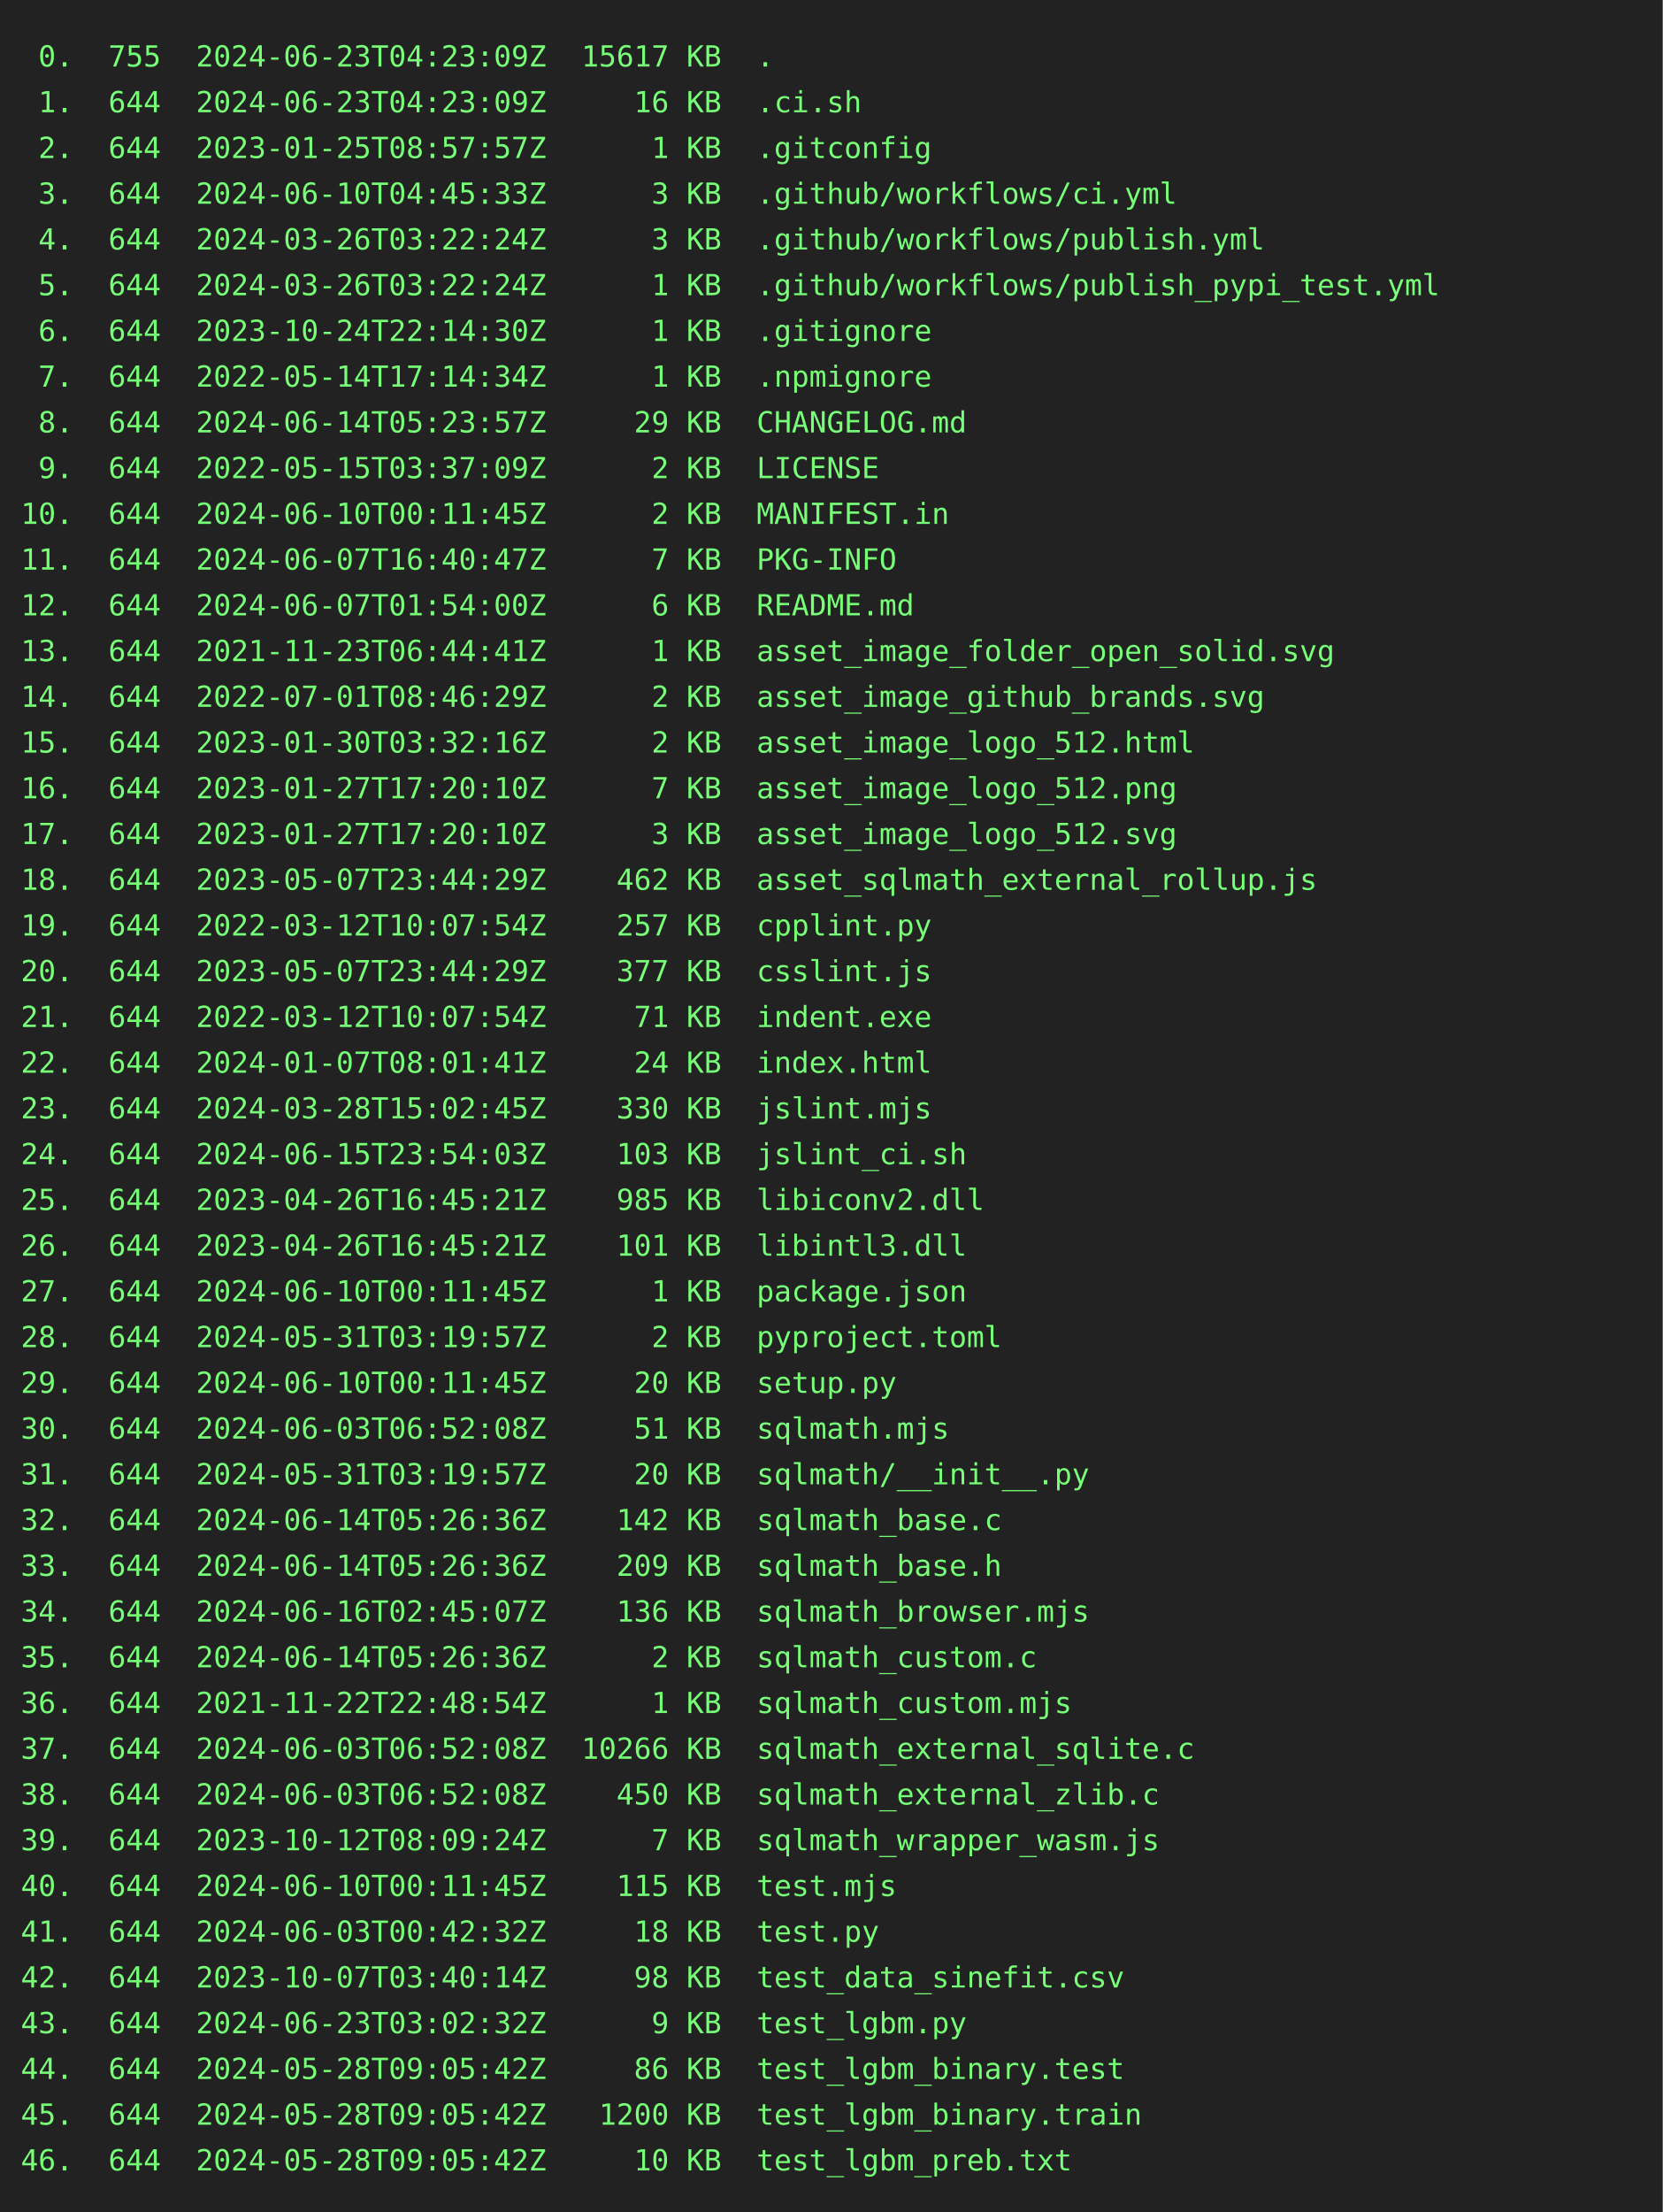
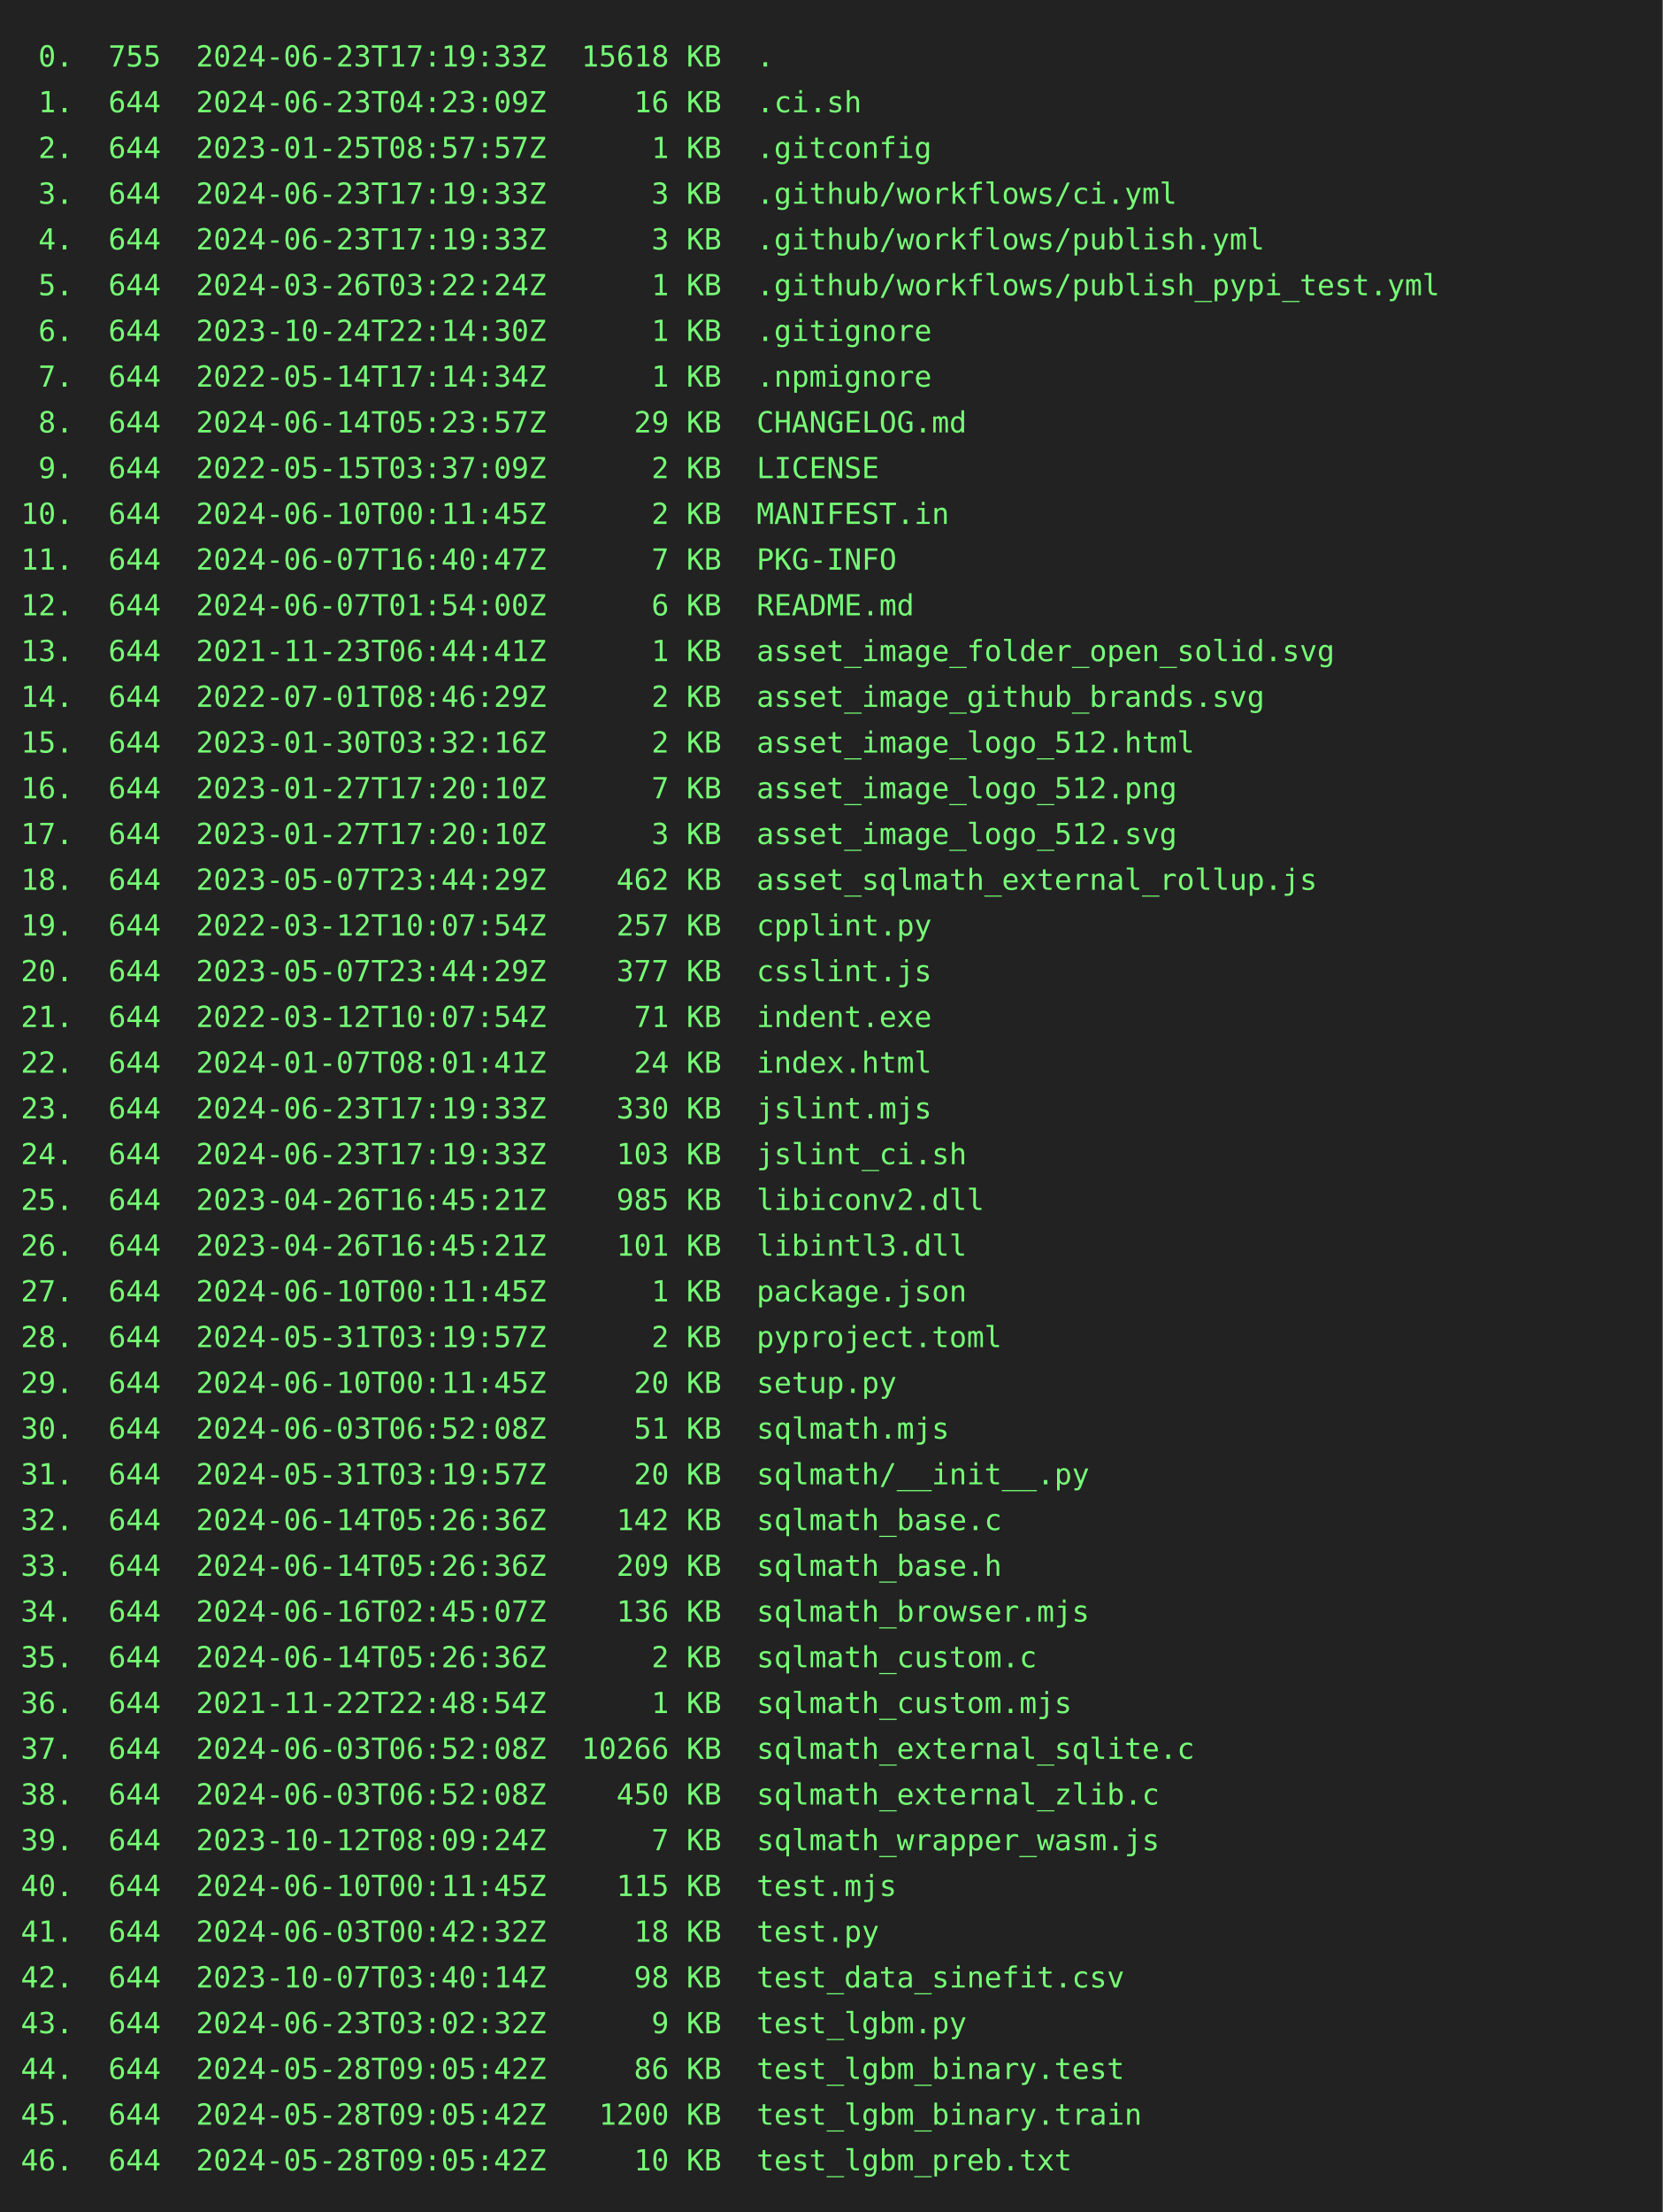
<svg xmlns="http://www.w3.org/2000/svg" height="1064" width="800">
  <rect height="1064" fill="#222" width="800" />
  <text fill="#7f7" font-family="consolas, menlo, monospace" font-size="14" xml:space="preserve">
-     <tspan lengthAdjust="spacingAndGlyphs" textLength="768" x="10" y="32"> 0.  755  2024-06-23T04:23:09Z  15617 KB  .                                                      </tspan>
+     <tspan lengthAdjust="spacingAndGlyphs" textLength="768" x="10" y="32"> 0.  755  2024-06-23T17:19:33Z  15618 KB  .                                                      </tspan>
    <tspan lengthAdjust="spacingAndGlyphs" textLength="768" x="10" y="54"> 1.  644  2024-06-23T04:23:09Z     16 KB  .ci.sh                                                 </tspan>
    <tspan lengthAdjust="spacingAndGlyphs" textLength="768" x="10" y="76"> 2.  644  2023-01-25T08:57:57Z      1 KB  .gitconfig                                             </tspan>
-     <tspan lengthAdjust="spacingAndGlyphs" textLength="768" x="10" y="98"> 3.  644  2024-06-10T04:45:33Z      3 KB  .github/workflows/ci.yml                               </tspan>
-     <tspan lengthAdjust="spacingAndGlyphs" textLength="768" x="10" y="120"> 4.  644  2024-03-26T03:22:24Z      3 KB  .github/workflows/publish.yml                          </tspan>
+     <tspan lengthAdjust="spacingAndGlyphs" textLength="768" x="10" y="98"> 3.  644  2024-06-23T17:19:33Z      3 KB  .github/workflows/ci.yml                               </tspan>
+     <tspan lengthAdjust="spacingAndGlyphs" textLength="768" x="10" y="120"> 4.  644  2024-06-23T17:19:33Z      3 KB  .github/workflows/publish.yml                          </tspan>
    <tspan lengthAdjust="spacingAndGlyphs" textLength="768" x="10" y="142"> 5.  644  2024-03-26T03:22:24Z      1 KB  .github/workflows/publish_pypi_test.yml                </tspan>
    <tspan lengthAdjust="spacingAndGlyphs" textLength="768" x="10" y="164"> 6.  644  2023-10-24T22:14:30Z      1 KB  .gitignore                                             </tspan>
    <tspan lengthAdjust="spacingAndGlyphs" textLength="768" x="10" y="186"> 7.  644  2022-05-14T17:14:34Z      1 KB  .npmignore                                             </tspan>
    <tspan lengthAdjust="spacingAndGlyphs" textLength="768" x="10" y="208"> 8.  644  2024-06-14T05:23:57Z     29 KB  CHANGELOG.md                                           </tspan>
    <tspan lengthAdjust="spacingAndGlyphs" textLength="768" x="10" y="230"> 9.  644  2022-05-15T03:37:09Z      2 KB  LICENSE                                                </tspan>
    <tspan lengthAdjust="spacingAndGlyphs" textLength="768" x="10" y="252">10.  644  2024-06-10T00:11:45Z      2 KB  MANIFEST.in                                            </tspan>
    <tspan lengthAdjust="spacingAndGlyphs" textLength="768" x="10" y="274">11.  644  2024-06-07T16:40:47Z      7 KB  PKG-INFO                                               </tspan>
    <tspan lengthAdjust="spacingAndGlyphs" textLength="768" x="10" y="296">12.  644  2024-06-07T01:54:00Z      6 KB  README.md                                              </tspan>
    <tspan lengthAdjust="spacingAndGlyphs" textLength="768" x="10" y="318">13.  644  2021-11-23T06:44:41Z      1 KB  asset_image_folder_open_solid.svg                      </tspan>
    <tspan lengthAdjust="spacingAndGlyphs" textLength="768" x="10" y="340">14.  644  2022-07-01T08:46:29Z      2 KB  asset_image_github_brands.svg                          </tspan>
    <tspan lengthAdjust="spacingAndGlyphs" textLength="768" x="10" y="362">15.  644  2023-01-30T03:32:16Z      2 KB  asset_image_logo_512.html                              </tspan>
    <tspan lengthAdjust="spacingAndGlyphs" textLength="768" x="10" y="384">16.  644  2023-01-27T17:20:10Z      7 KB  asset_image_logo_512.png                               </tspan>
    <tspan lengthAdjust="spacingAndGlyphs" textLength="768" x="10" y="406">17.  644  2023-01-27T17:20:10Z      3 KB  asset_image_logo_512.svg                               </tspan>
    <tspan lengthAdjust="spacingAndGlyphs" textLength="768" x="10" y="428">18.  644  2023-05-07T23:44:29Z    462 KB  asset_sqlmath_external_rollup.js                       </tspan>
    <tspan lengthAdjust="spacingAndGlyphs" textLength="768" x="10" y="450">19.  644  2022-03-12T10:07:54Z    257 KB  cpplint.py                                             </tspan>
    <tspan lengthAdjust="spacingAndGlyphs" textLength="768" x="10" y="472">20.  644  2023-05-07T23:44:29Z    377 KB  csslint.js                                             </tspan>
    <tspan lengthAdjust="spacingAndGlyphs" textLength="768" x="10" y="494">21.  644  2022-03-12T10:07:54Z     71 KB  indent.exe                                             </tspan>
    <tspan lengthAdjust="spacingAndGlyphs" textLength="768" x="10" y="516">22.  644  2024-01-07T08:01:41Z     24 KB  index.html                                             </tspan>
-     <tspan lengthAdjust="spacingAndGlyphs" textLength="768" x="10" y="538">23.  644  2024-03-28T15:02:45Z    330 KB  jslint.mjs                                             </tspan>
-     <tspan lengthAdjust="spacingAndGlyphs" textLength="768" x="10" y="560">24.  644  2024-06-15T23:54:03Z    103 KB  jslint_ci.sh                                           </tspan>
+     <tspan lengthAdjust="spacingAndGlyphs" textLength="768" x="10" y="538">23.  644  2024-06-23T17:19:33Z    330 KB  jslint.mjs                                             </tspan>
+     <tspan lengthAdjust="spacingAndGlyphs" textLength="768" x="10" y="560">24.  644  2024-06-23T17:19:33Z    103 KB  jslint_ci.sh                                           </tspan>
    <tspan lengthAdjust="spacingAndGlyphs" textLength="768" x="10" y="582">25.  644  2023-04-26T16:45:21Z    985 KB  libiconv2.dll                                          </tspan>
    <tspan lengthAdjust="spacingAndGlyphs" textLength="768" x="10" y="604">26.  644  2023-04-26T16:45:21Z    101 KB  libintl3.dll                                           </tspan>
    <tspan lengthAdjust="spacingAndGlyphs" textLength="768" x="10" y="626">27.  644  2024-06-10T00:11:45Z      1 KB  package.json                                           </tspan>
    <tspan lengthAdjust="spacingAndGlyphs" textLength="768" x="10" y="648">28.  644  2024-05-31T03:19:57Z      2 KB  pyproject.toml                                         </tspan>
    <tspan lengthAdjust="spacingAndGlyphs" textLength="768" x="10" y="670">29.  644  2024-06-10T00:11:45Z     20 KB  setup.py                                               </tspan>
    <tspan lengthAdjust="spacingAndGlyphs" textLength="768" x="10" y="692">30.  644  2024-06-03T06:52:08Z     51 KB  sqlmath.mjs                                            </tspan>
    <tspan lengthAdjust="spacingAndGlyphs" textLength="768" x="10" y="714">31.  644  2024-05-31T03:19:57Z     20 KB  sqlmath/__init__.py                                    </tspan>
    <tspan lengthAdjust="spacingAndGlyphs" textLength="768" x="10" y="736">32.  644  2024-06-14T05:26:36Z    142 KB  sqlmath_base.c                                         </tspan>
    <tspan lengthAdjust="spacingAndGlyphs" textLength="768" x="10" y="758">33.  644  2024-06-14T05:26:36Z    209 KB  sqlmath_base.h                                         </tspan>
    <tspan lengthAdjust="spacingAndGlyphs" textLength="768" x="10" y="780">34.  644  2024-06-16T02:45:07Z    136 KB  sqlmath_browser.mjs                                    </tspan>
    <tspan lengthAdjust="spacingAndGlyphs" textLength="768" x="10" y="802">35.  644  2024-06-14T05:26:36Z      2 KB  sqlmath_custom.c                                       </tspan>
    <tspan lengthAdjust="spacingAndGlyphs" textLength="768" x="10" y="824">36.  644  2021-11-22T22:48:54Z      1 KB  sqlmath_custom.mjs                                     </tspan>
    <tspan lengthAdjust="spacingAndGlyphs" textLength="768" x="10" y="846">37.  644  2024-06-03T06:52:08Z  10266 KB  sqlmath_external_sqlite.c                              </tspan>
    <tspan lengthAdjust="spacingAndGlyphs" textLength="768" x="10" y="868">38.  644  2024-06-03T06:52:08Z    450 KB  sqlmath_external_zlib.c                                </tspan>
    <tspan lengthAdjust="spacingAndGlyphs" textLength="768" x="10" y="890">39.  644  2023-10-12T08:09:24Z      7 KB  sqlmath_wrapper_wasm.js                                </tspan>
    <tspan lengthAdjust="spacingAndGlyphs" textLength="768" x="10" y="912">40.  644  2024-06-10T00:11:45Z    115 KB  test.mjs                                               </tspan>
    <tspan lengthAdjust="spacingAndGlyphs" textLength="768" x="10" y="934">41.  644  2024-06-03T00:42:32Z     18 KB  test.py                                                </tspan>
    <tspan lengthAdjust="spacingAndGlyphs" textLength="768" x="10" y="956">42.  644  2023-10-07T03:40:14Z     98 KB  test_data_sinefit.csv                                  </tspan>
    <tspan lengthAdjust="spacingAndGlyphs" textLength="768" x="10" y="978">43.  644  2024-06-23T03:02:32Z      9 KB  test_lgbm.py                                           </tspan>
    <tspan lengthAdjust="spacingAndGlyphs" textLength="768" x="10" y="1000">44.  644  2024-05-28T09:05:42Z     86 KB  test_lgbm_binary.test                                  </tspan>
    <tspan lengthAdjust="spacingAndGlyphs" textLength="768" x="10" y="1022">45.  644  2024-05-28T09:05:42Z   1200 KB  test_lgbm_binary.train                                 </tspan>
    <tspan lengthAdjust="spacingAndGlyphs" textLength="768" x="10" y="1044">46.  644  2024-05-28T09:05:42Z     10 KB  test_lgbm_preb.txt                                     </tspan>
  </text>
</svg>
